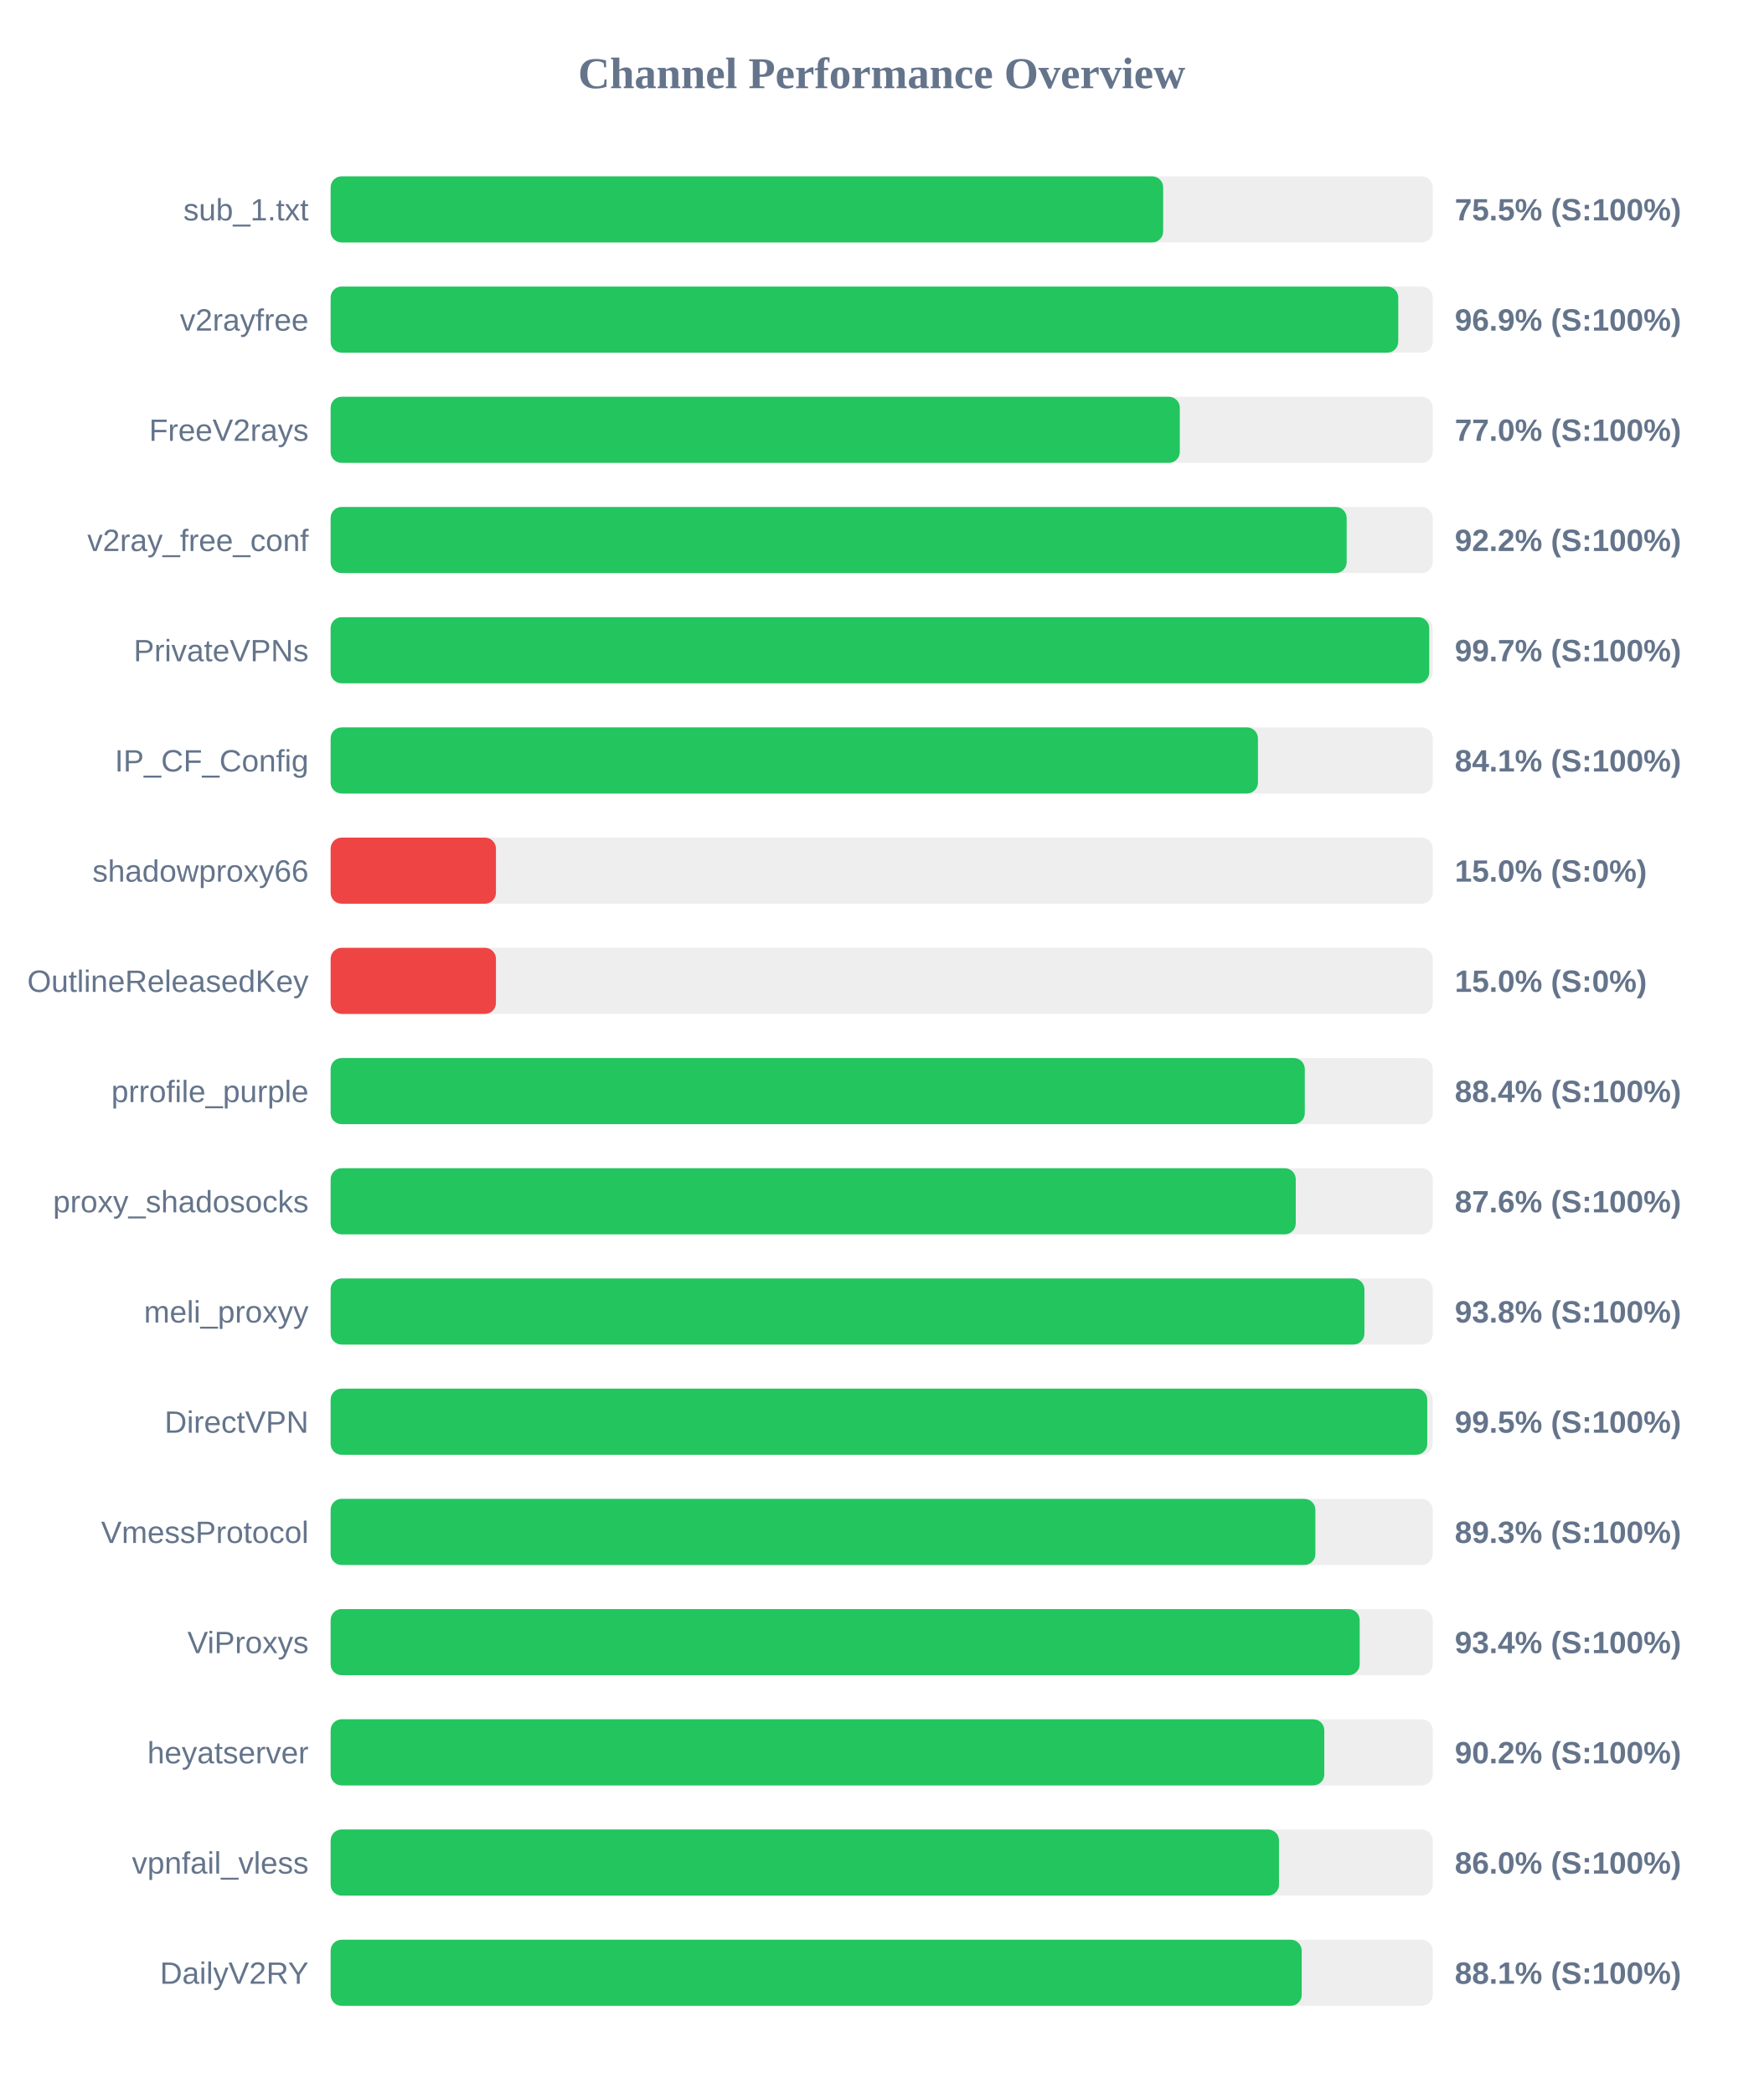
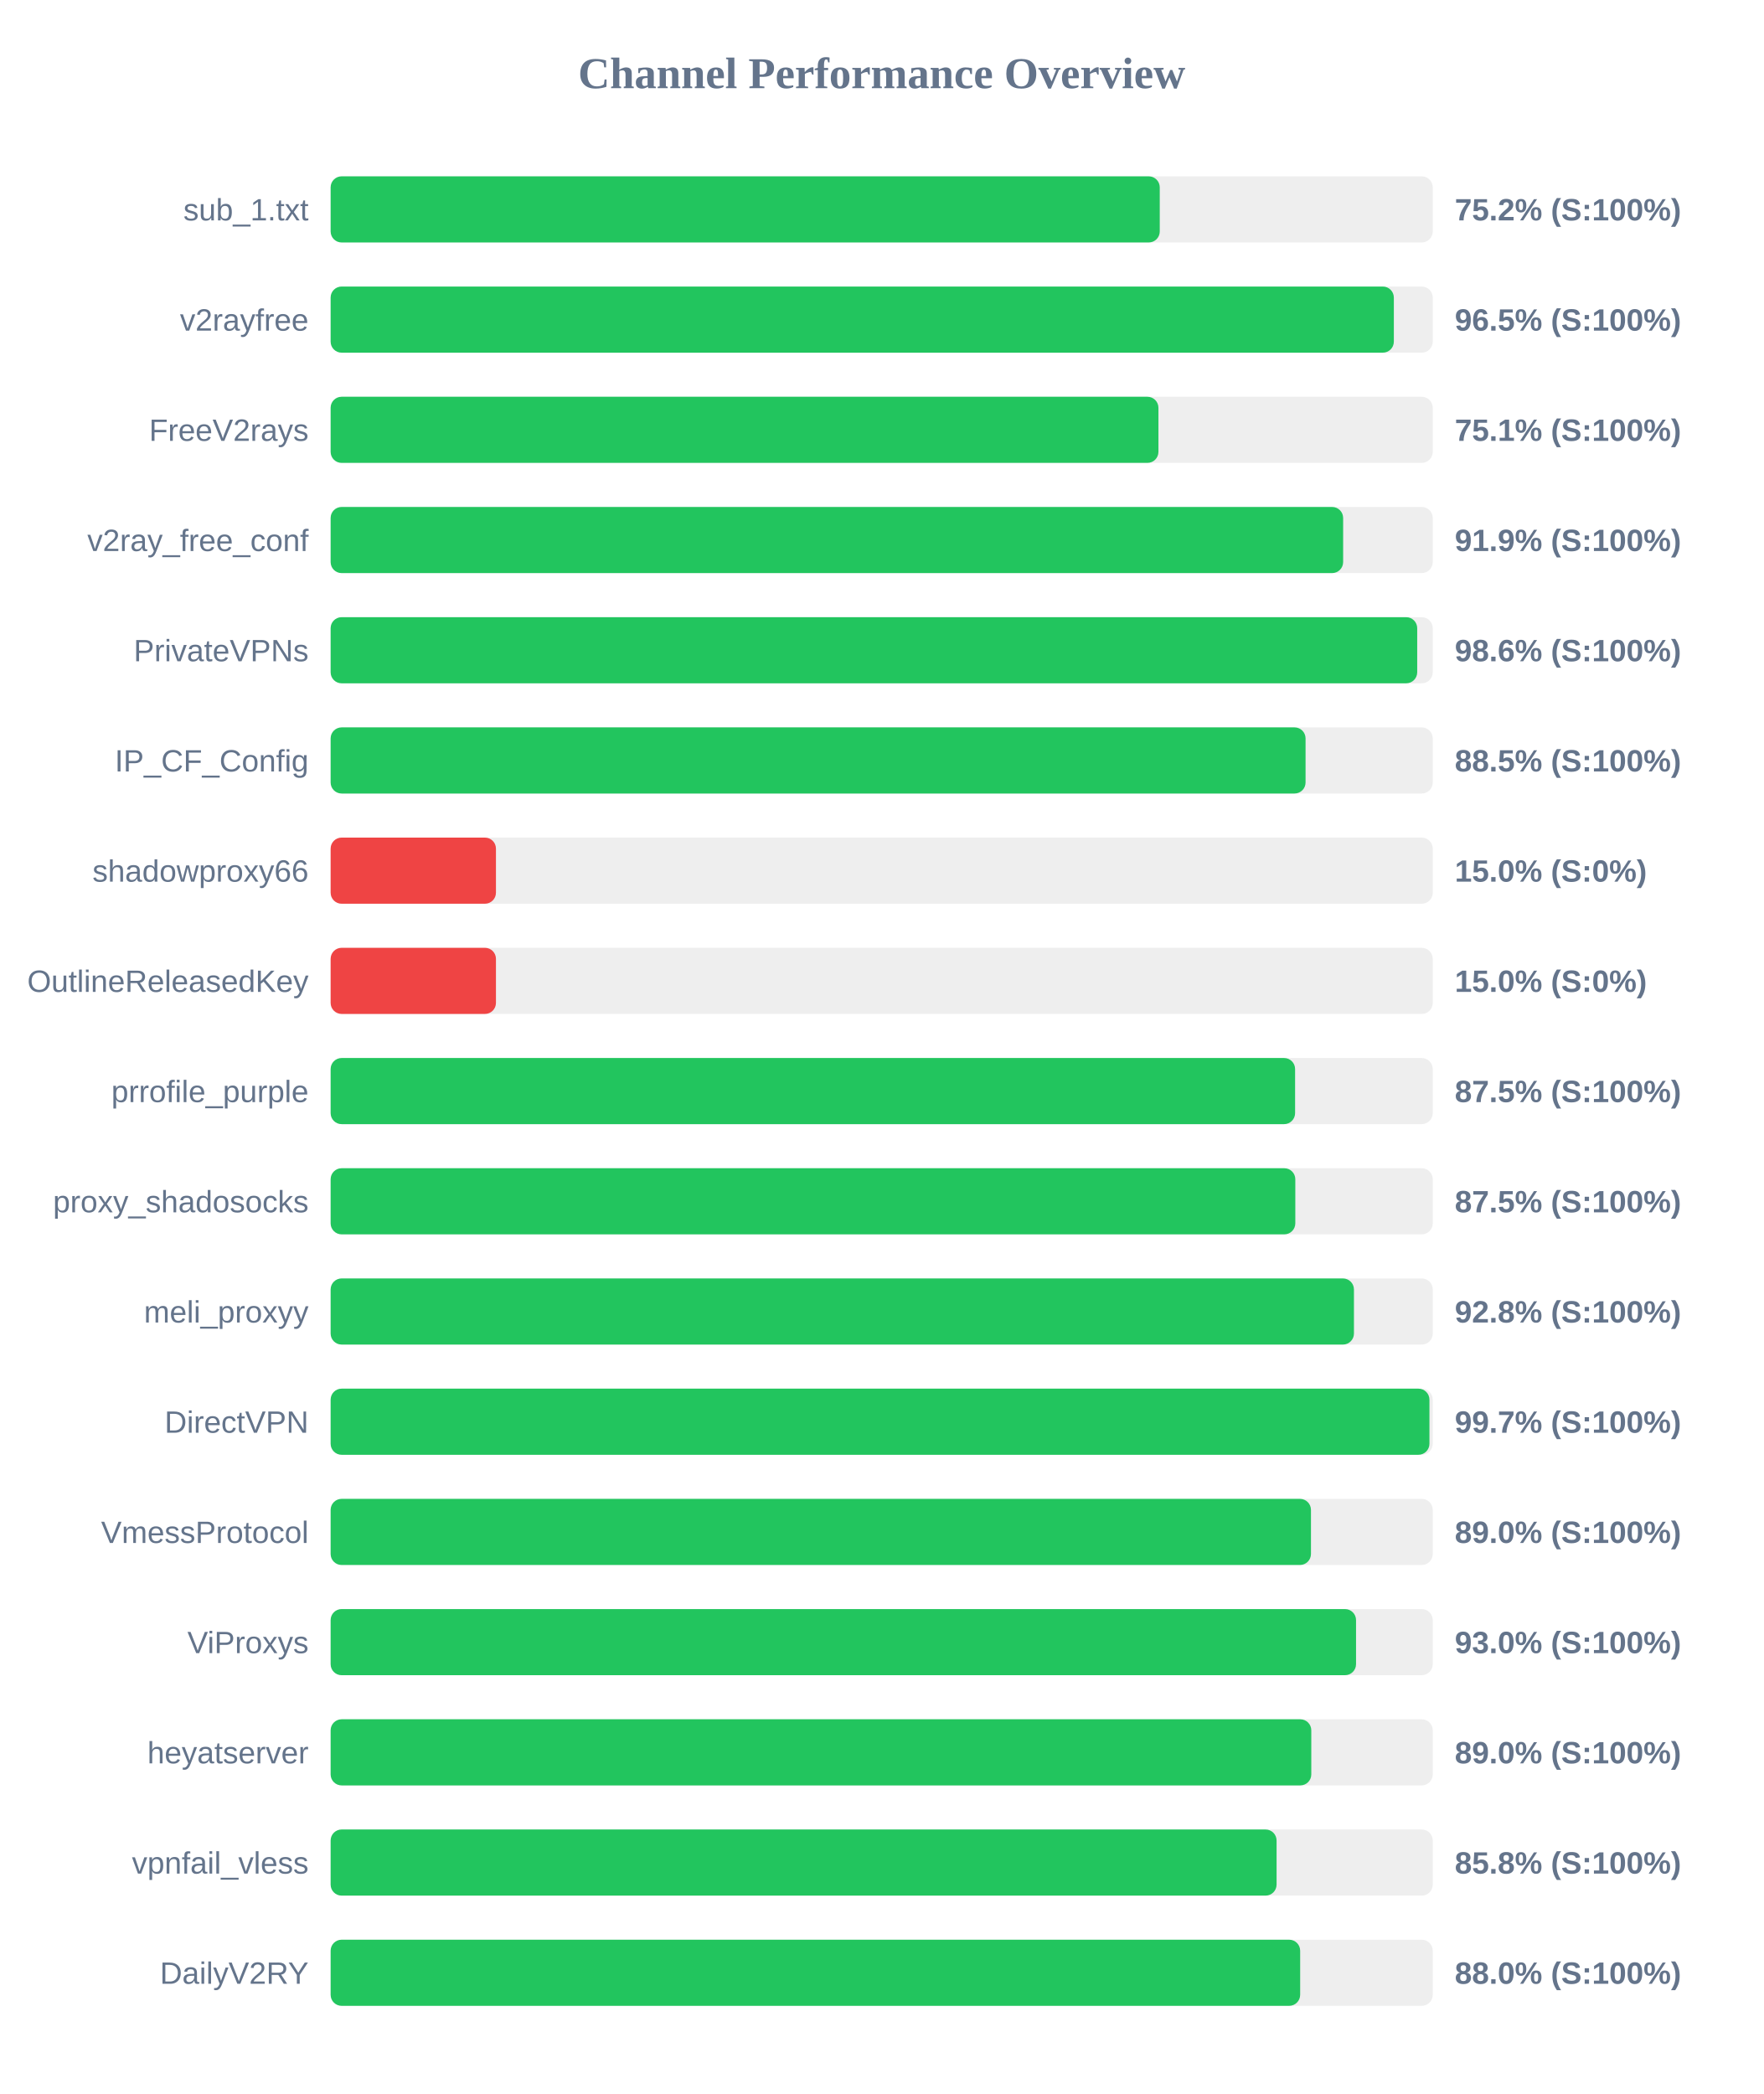
<svg xmlns="http://www.w3.org/2000/svg" width="800" height="950" version="1.1">
  <style>
        .row { font: 14px Arial; fill: #64748b; }
        .score { font: bold 14px Arial; fill: #64748b; }
    </style>
  <text x="400" y="40" text-anchor="middle" font-size="20px" font-weight="bold" fill="#64748b">Channel Performance Overview</text>
  <rect x="150" y="80" width="500" height="30" fill="#eee" rx="5" />
-   <rect x="150" y="80" width="377.7" height="30" fill="#22c55e" rx="5" />
+   <rect x="150" y="80" width="376.15" height="30" fill="#22c55e" rx="5" />
  <text x="140" y="100" text-anchor="end" class="row">sub_1.txt</text>
-   <text x="660" y="100" text-anchor="start" class="score">75.5% (S:100%)</text>
+   <text x="660" y="100" text-anchor="start" class="score">75.2% (S:100%)</text>
  <rect x="150" y="130" width="500" height="30" fill="#eee" rx="5" />
-   <rect x="150" y="130" width="484.35" height="30" fill="#22c55e" rx="5" />
+   <rect x="150" y="130" width="482.35" height="30" fill="#22c55e" rx="5" />
  <text x="140" y="150" text-anchor="end" class="row">v2rayfree</text>
-   <text x="660" y="150" text-anchor="start" class="score">96.9% (S:100%)</text>
+   <text x="660" y="150" text-anchor="start" class="score">96.5% (S:100%)</text>
  <rect x="150" y="180" width="500" height="30" fill="#eee" rx="5" />
-   <rect x="150" y="180" width="385.25" height="30" fill="#22c55e" rx="5" />
+   <rect x="150" y="180" width="375.55" height="30" fill="#22c55e" rx="5" />
  <text x="140" y="200" text-anchor="end" class="row">FreeV2rays</text>
-   <text x="660" y="200" text-anchor="start" class="score">77.0% (S:100%)</text>
+   <text x="660" y="200" text-anchor="start" class="score">75.1% (S:100%)</text>
  <rect x="150" y="230" width="500" height="30" fill="#eee" rx="5" />
-   <rect x="150" y="230" width="460.95" height="30" fill="#22c55e" rx="5" />
+   <rect x="150" y="230" width="459.35" height="30" fill="#22c55e" rx="5" />
  <text x="140" y="250" text-anchor="end" class="row">v2ray_free_conf</text>
-   <text x="660" y="250" text-anchor="start" class="score">92.2% (S:100%)</text>
+   <text x="660" y="250" text-anchor="start" class="score">91.9% (S:100%)</text>
  <rect x="150" y="280" width="500" height="30" fill="#eee" rx="5" />
-   <rect x="150" y="280" width="498.4" height="30" fill="#22c55e" rx="5" />
+   <rect x="150" y="280" width="492.95" height="30" fill="#22c55e" rx="5" />
  <text x="140" y="300" text-anchor="end" class="row">PrivateVPNs</text>
-   <text x="660" y="300" text-anchor="start" class="score">99.7% (S:100%)</text>
+   <text x="660" y="300" text-anchor="start" class="score">98.6% (S:100%)</text>
  <rect x="150" y="330" width="500" height="30" fill="#eee" rx="5" />
-   <rect x="150" y="330" width="420.7" height="30" fill="#22c55e" rx="5" />
+   <rect x="150" y="330" width="442.3" height="30" fill="#22c55e" rx="5" />
  <text x="140" y="350" text-anchor="end" class="row">IP_CF_Config</text>
-   <text x="660" y="350" text-anchor="start" class="score">84.1% (S:100%)</text>
+   <text x="660" y="350" text-anchor="start" class="score">88.5% (S:100%)</text>
  <rect x="150" y="380" width="500" height="30" fill="#eee" rx="5" />
  <rect x="150" y="380" width="75.0" height="30" fill="#ef4444" rx="5" />
  <text x="140" y="400" text-anchor="end" class="row">shadowproxy66</text>
  <text x="660" y="400" text-anchor="start" class="score">15.0% (S:0%)</text>
  <rect x="150" y="430" width="500" height="30" fill="#eee" rx="5" />
  <rect x="150" y="430" width="75.0" height="30" fill="#ef4444" rx="5" />
  <text x="140" y="450" text-anchor="end" class="row">OutlineReleasedKey</text>
  <text x="660" y="450" text-anchor="start" class="score">15.0% (S:0%)</text>
  <rect x="150" y="480" width="500" height="30" fill="#eee" rx="5" />
-   <rect x="150" y="480" width="441.95" height="30" fill="#22c55e" rx="5" />
+   <rect x="150" y="480" width="437.55" height="30" fill="#22c55e" rx="5" />
  <text x="140" y="500" text-anchor="end" class="row">prrofile_purple</text>
-   <text x="660" y="500" text-anchor="start" class="score">88.4% (S:100%)</text>
+   <text x="660" y="500" text-anchor="start" class="score">87.5% (S:100%)</text>
  <rect x="150" y="530" width="500" height="30" fill="#eee" rx="5" />
-   <rect x="150" y="530" width="437.85" height="30" fill="#22c55e" rx="5" />
+   <rect x="150" y="530" width="437.65" height="30" fill="#22c55e" rx="5" />
  <text x="140" y="550" text-anchor="end" class="row">proxy_shadosocks</text>
-   <text x="660" y="550" text-anchor="start" class="score">87.6% (S:100%)</text>
+   <text x="660" y="550" text-anchor="start" class="score">87.5% (S:100%)</text>
  <rect x="150" y="580" width="500" height="30" fill="#eee" rx="5" />
-   <rect x="150" y="580" width="469.0" height="30" fill="#22c55e" rx="5" />
+   <rect x="150" y="580" width="464.25" height="30" fill="#22c55e" rx="5" />
  <text x="140" y="600" text-anchor="end" class="row">meli_proxyy</text>
-   <text x="660" y="600" text-anchor="start" class="score">93.8% (S:100%)</text>
+   <text x="660" y="600" text-anchor="start" class="score">92.8% (S:100%)</text>
  <rect x="150" y="630" width="500" height="30" fill="#eee" rx="5" />
-   <rect x="150" y="630" width="497.5" height="30" fill="#22c55e" rx="5" />
+   <rect x="150" y="630" width="498.5" height="30" fill="#22c55e" rx="5" />
  <text x="140" y="650" text-anchor="end" class="row">DirectVPN</text>
-   <text x="660" y="650" text-anchor="start" class="score">99.5% (S:100%)</text>
+   <text x="660" y="650" text-anchor="start" class="score">99.7% (S:100%)</text>
  <rect x="150" y="680" width="500" height="30" fill="#eee" rx="5" />
-   <rect x="150" y="680" width="446.75" height="30" fill="#22c55e" rx="5" />
+   <rect x="150" y="680" width="444.75" height="30" fill="#22c55e" rx="5" />
  <text x="140" y="700" text-anchor="end" class="row">VmessProtocol</text>
-   <text x="660" y="700" text-anchor="start" class="score">89.3% (S:100%)</text>
+   <text x="660" y="700" text-anchor="start" class="score">89.0% (S:100%)</text>
  <rect x="150" y="730" width="500" height="30" fill="#eee" rx="5" />
-   <rect x="150" y="730" width="466.85" height="30" fill="#22c55e" rx="5" />
+   <rect x="150" y="730" width="465.2" height="30" fill="#22c55e" rx="5" />
  <text x="140" y="750" text-anchor="end" class="row">ViProxys</text>
-   <text x="660" y="750" text-anchor="start" class="score">93.4% (S:100%)</text>
+   <text x="660" y="750" text-anchor="start" class="score">93.0% (S:100%)</text>
  <rect x="150" y="780" width="500" height="30" fill="#eee" rx="5" />
-   <rect x="150" y="780" width="450.8" height="30" fill="#22c55e" rx="5" />
+   <rect x="150" y="780" width="444.9" height="30" fill="#22c55e" rx="5" />
  <text x="140" y="800" text-anchor="end" class="row">heyatserver</text>
-   <text x="660" y="800" text-anchor="start" class="score">90.2% (S:100%)</text>
+   <text x="660" y="800" text-anchor="start" class="score">89.0% (S:100%)</text>
  <rect x="150" y="830" width="500" height="30" fill="#eee" rx="5" />
-   <rect x="150" y="830" width="430.25" height="30" fill="#22c55e" rx="5" />
+   <rect x="150" y="830" width="429.15" height="30" fill="#22c55e" rx="5" />
  <text x="140" y="850" text-anchor="end" class="row">vpnfail_vless</text>
-   <text x="660" y="850" text-anchor="start" class="score">86.0% (S:100%)</text>
+   <text x="660" y="850" text-anchor="start" class="score">85.8% (S:100%)</text>
  <rect x="150" y="880" width="500" height="30" fill="#eee" rx="5" />
-   <rect x="150" y="880" width="440.55" height="30" fill="#22c55e" rx="5" />
+   <rect x="150" y="880" width="439.85" height="30" fill="#22c55e" rx="5" />
  <text x="140" y="900" text-anchor="end" class="row">DailyV2RY</text>
-   <text x="660" y="900" text-anchor="start" class="score">88.1% (S:100%)</text>
+   <text x="660" y="900" text-anchor="start" class="score">88.0% (S:100%)</text>
</svg>
